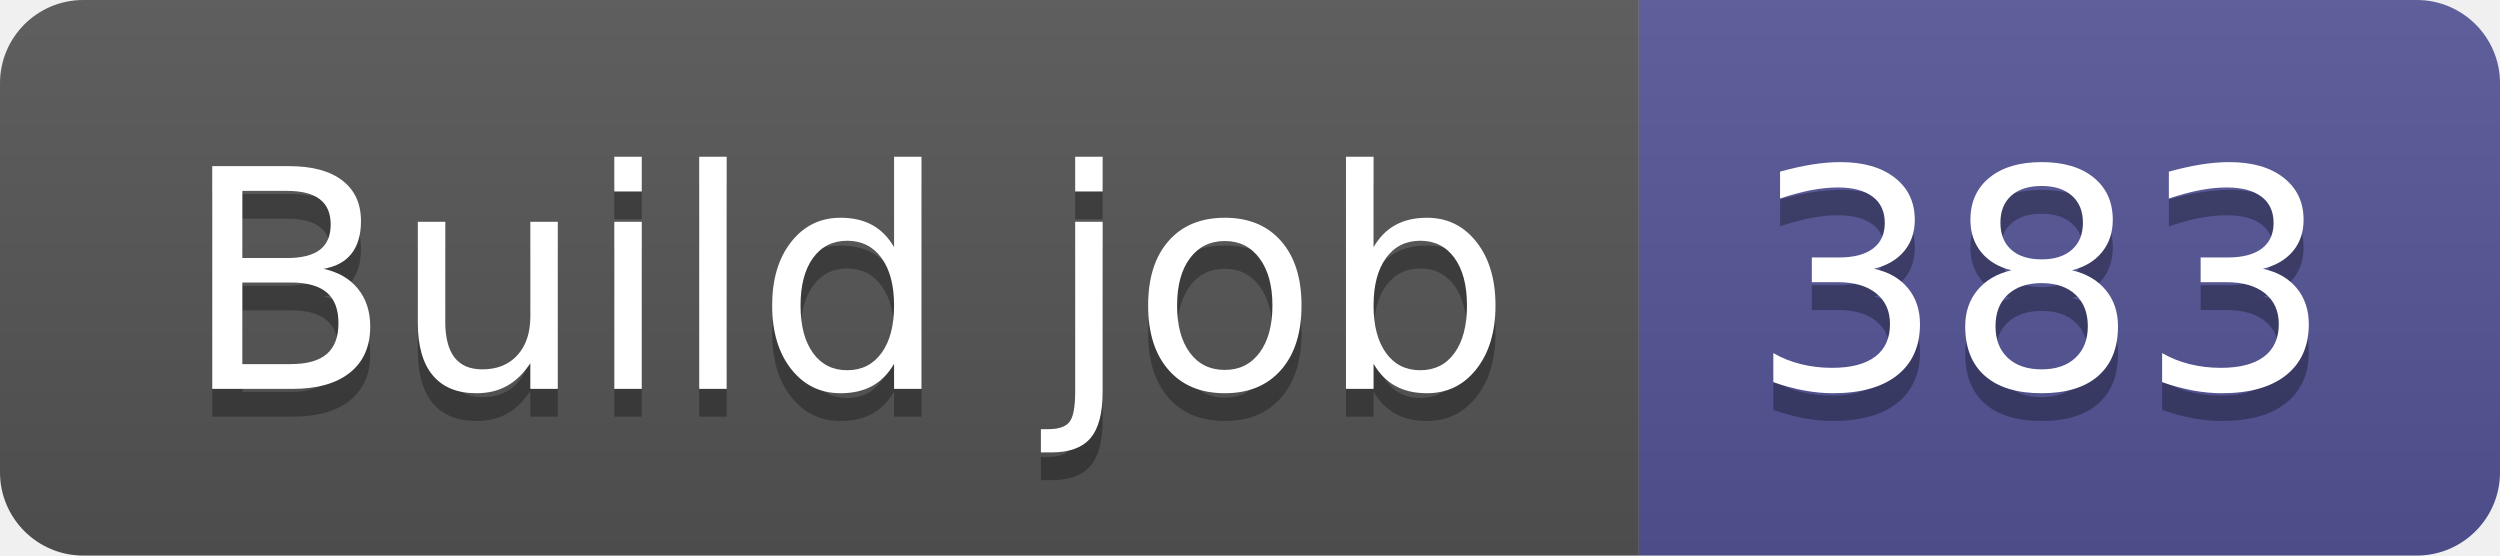
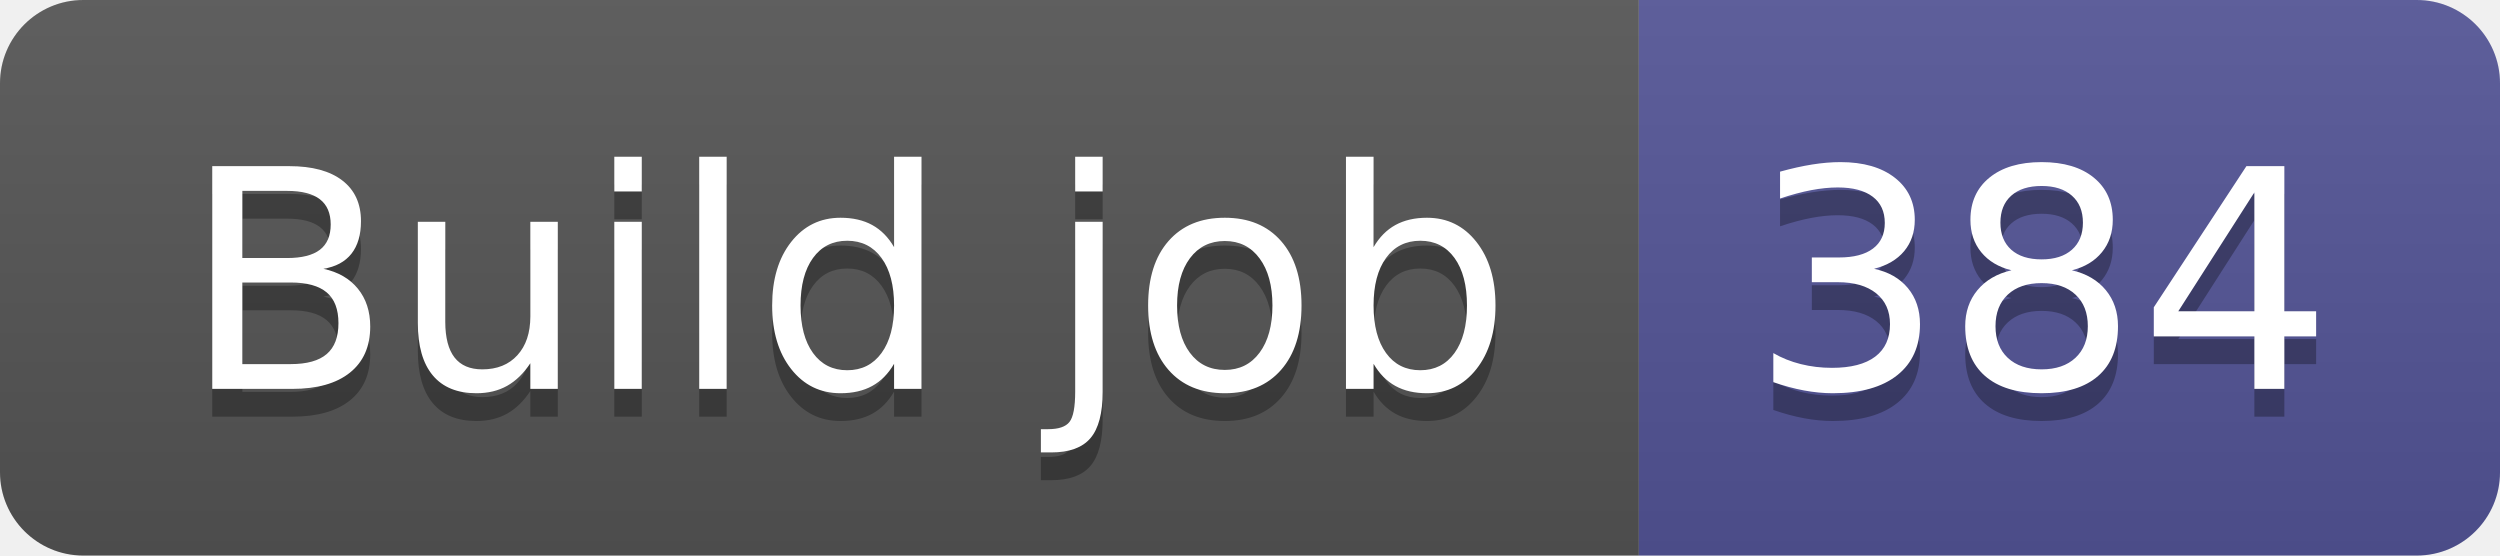
- <svg xmlns="http://www.w3.org/2000/svg" width="90" height="20" role="img" aria-label="Build job: 383">
+ <svg xmlns="http://www.w3.org/2000/svg" width="90" height="20" role="img" aria-label="Build job: 384">
  <linearGradient id="s" x2="0" y2="100%">
    <stop offset="0" stop-color="#bbb" stop-opacity=".1" />
    <stop offset="1" stop-opacity=".1" />
  </linearGradient>
  <clipPath id="r">
    <rect width="90" height="20" rx="3" fill="#fff" />
  </clipPath>
  <g clip-path="url(#r)">
    <rect width="59" height="20" fill="#555" />
    <rect x="59" width="31" height="20" fill="#535597" />
    <rect width="90" height="20" fill="url(#s)" />
  </g>
  <g fill="#fff" text-anchor="middle" font-family="Verdana,Geneva,DejaVu Sans,sans-serif" text-rendering="geometricPrecision" font-size="110">
    <text aria-hidden="true" x="305" y="150" fill="#010101" fill-opacity=".3" transform="scale(.1)" textLength="490">Build job</text>
    <text x="305" y="140" transform="scale(.1)" fill="#fff" textLength="490">Build job</text>
-     <text aria-hidden="true" x="735" y="150" fill="#010101" fill-opacity=".3" transform="scale(.1)" textLength="210">383</text>
-     <text x="735" y="140" transform="scale(.1)" fill="#fff" textLength="210">383</text>
+     <text aria-hidden="true" x="735" y="150" fill="#010101" fill-opacity=".3" transform="scale(.1)" textLength="210">384</text>
+     <text x="735" y="140" transform="scale(.1)" fill="#fff" textLength="210">384</text>
  </g>
</svg>
